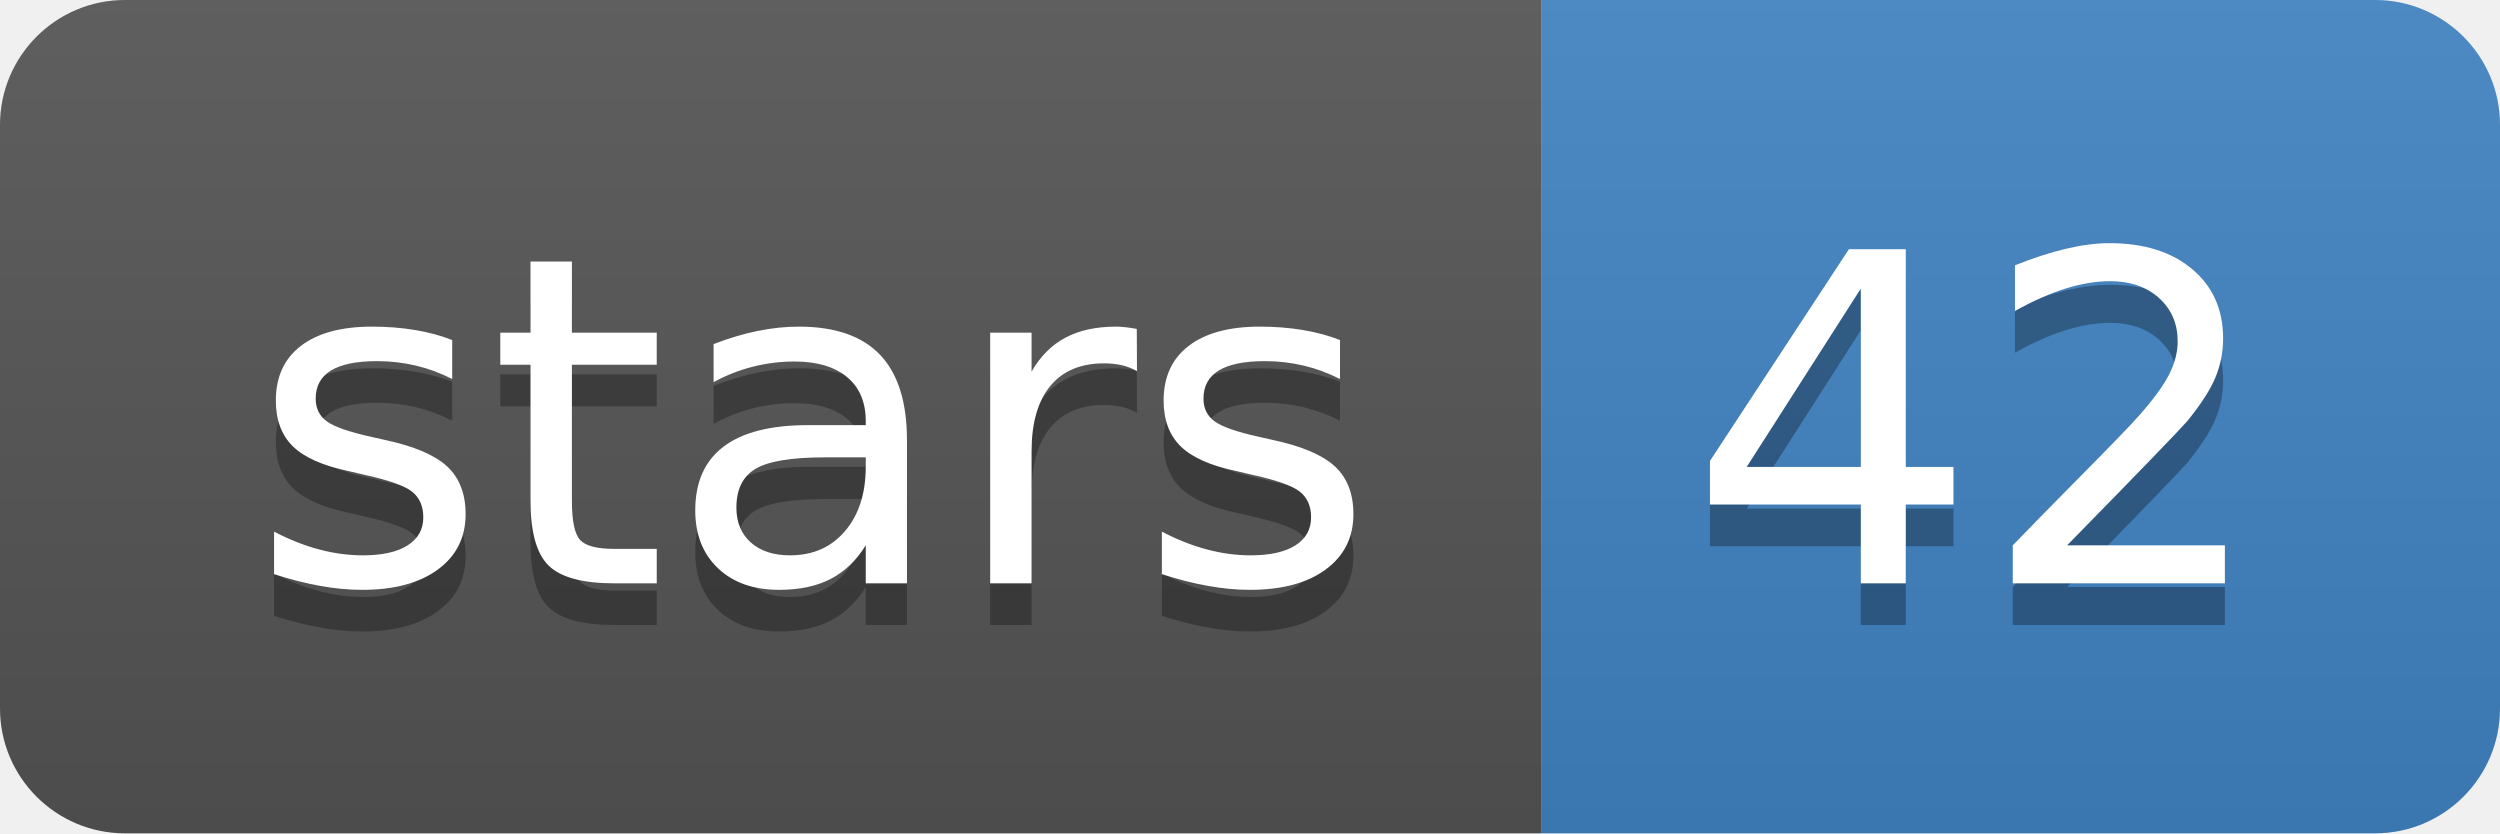
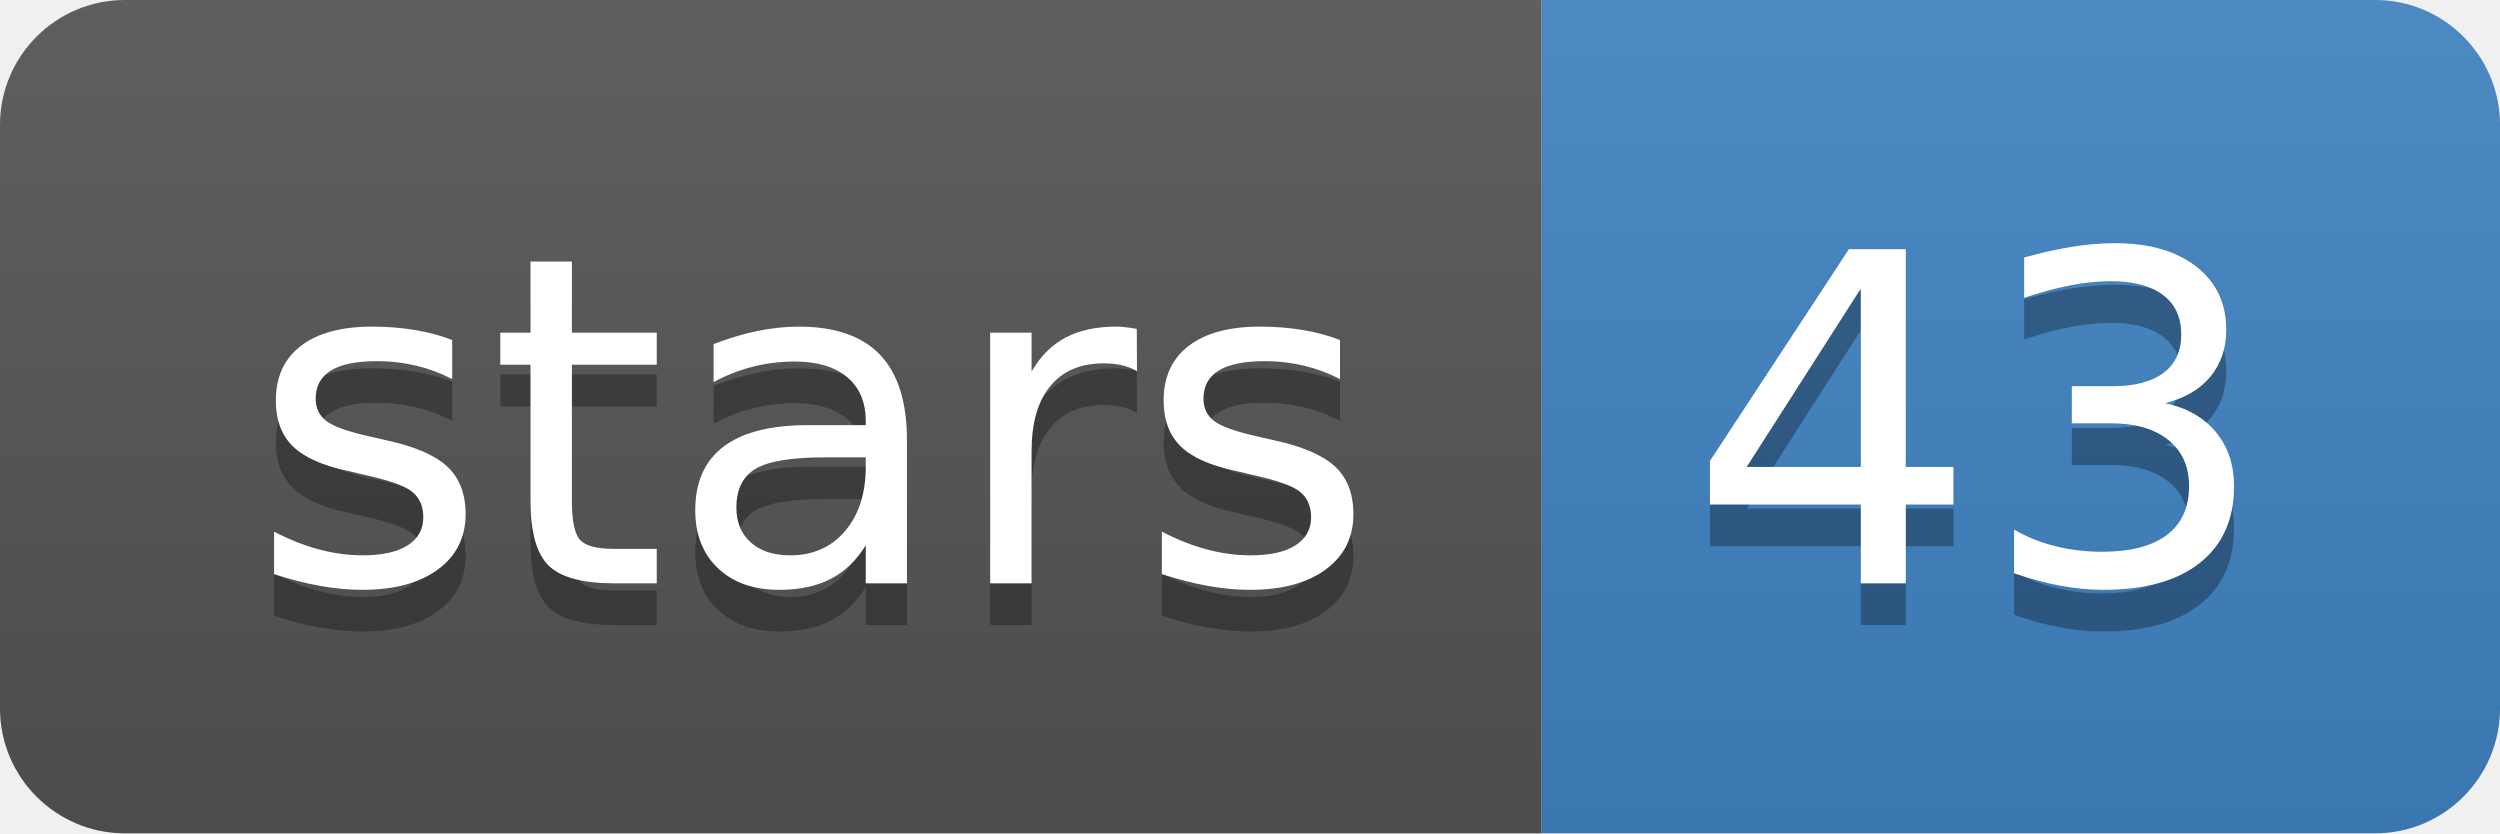
<svg xmlns="http://www.w3.org/2000/svg" width="60" height="20">
  <linearGradient id="b" x2="0" y2="100%">
    <stop offset="0" stop-color="#bbb" stop-opacity=".1" />
    <stop offset="1" stop-opacity=".1" />
  </linearGradient>
  <clipPath id="a">
    <rect width="60" height="20" rx="3" fill="#fff" />
  </clipPath>
  <g clip-path="url(#a)">
    <path fill="#555" d="M0 0h37v20H0z" />
    <path fill="#4183C4" d="M37 0h23v20H37z" />
    <path fill="url(#b)" d="M0 0h60v20H0z" />
  </g>
  <g fill="#fff" text-anchor="middle" font-family="DejaVu Sans,Verdana,Geneva,sans-serif" font-size="110">
    <text x="195" y="150" fill="#010101" fill-opacity=".3" transform="scale(.1)" textLength="270">stars</text>
    <text x="195" y="140" transform="scale(.1)" textLength="270">stars</text>
-     <text x="475" y="150" fill="#010101" fill-opacity=".3" transform="scale(.1)" textLength="130">42</text>
-     <text x="475" y="140" transform="scale(.1)" textLength="130">42</text>
+     <text x="475" y="150" fill="#010101" fill-opacity=".3" transform="scale(.1)" textLength="130">43</text>
+     <text x="475" y="140" transform="scale(.1)" textLength="130">43</text>
  </g>
</svg>
